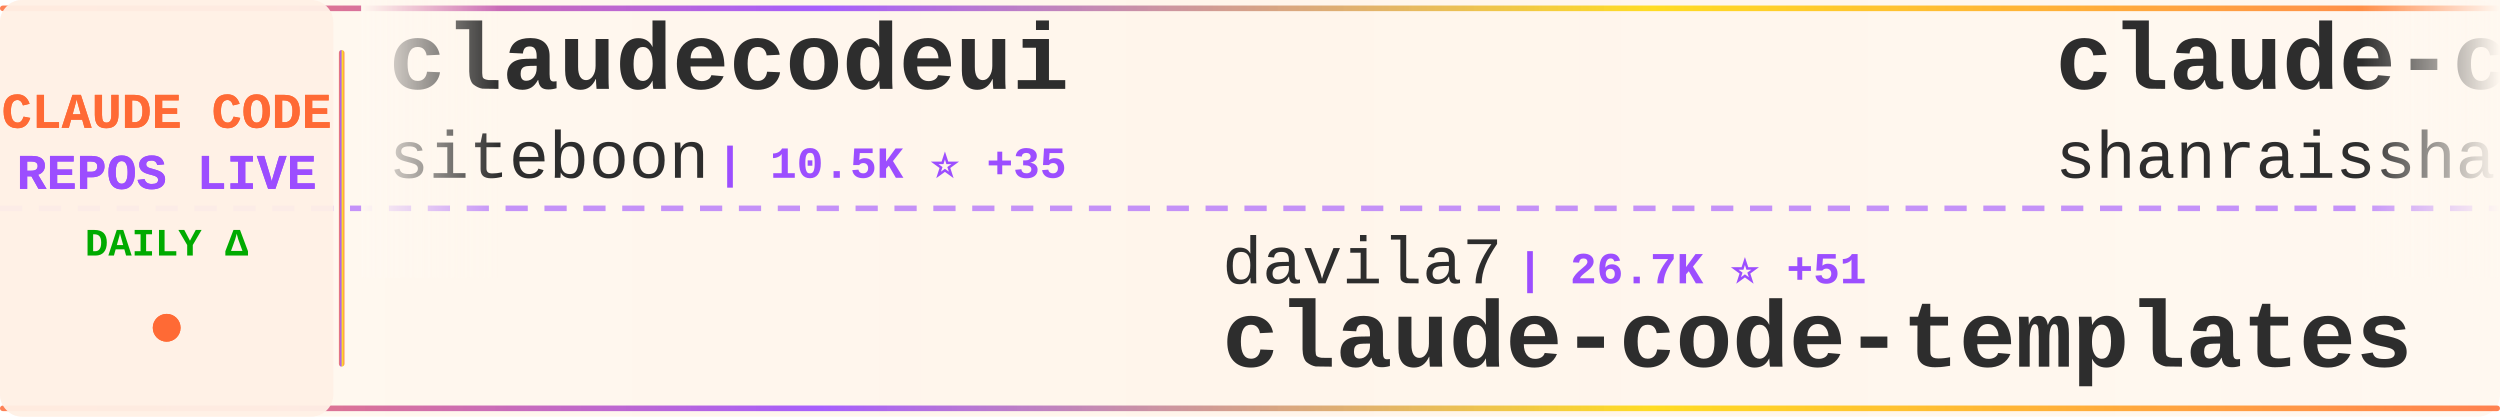
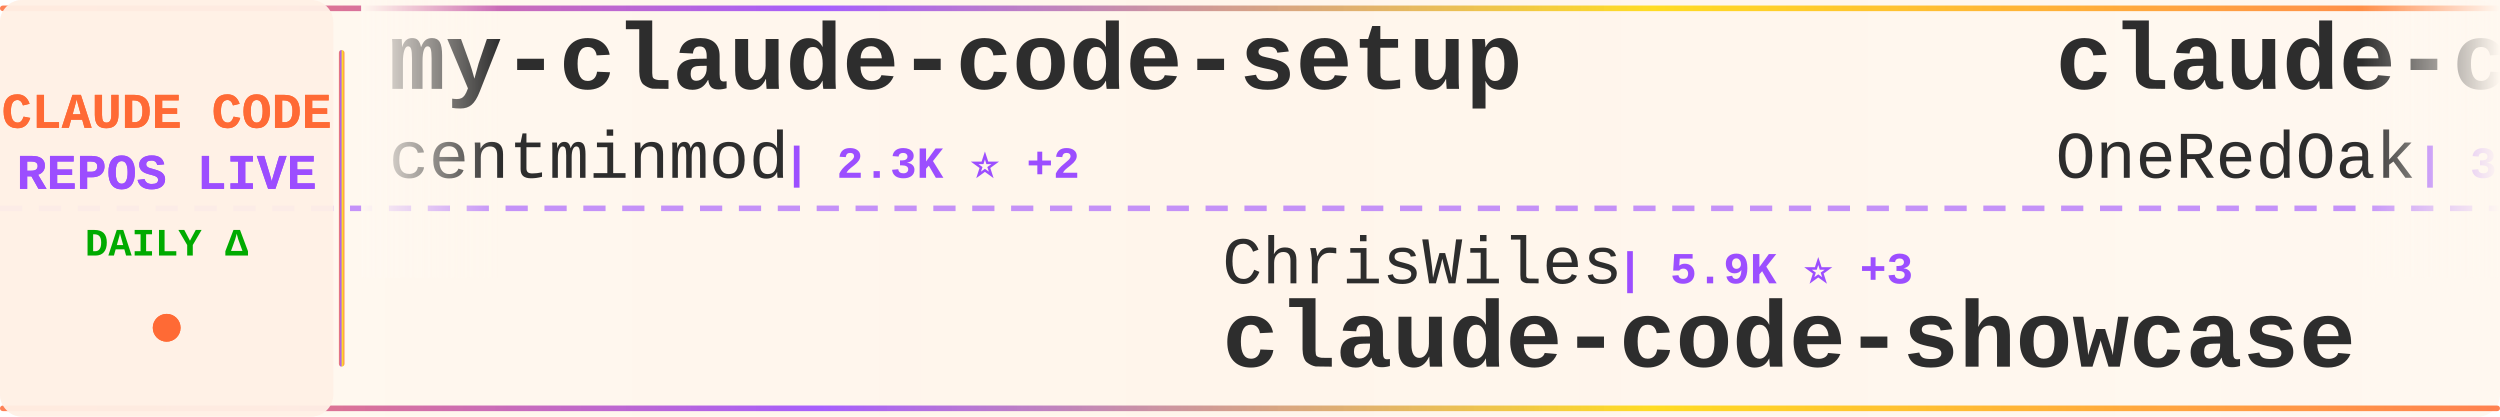
<svg xmlns="http://www.w3.org/2000/svg" width="900" height="150">
  <defs>
    <linearGradient id="tickerBg" x1="0%" y1="0%" x2="100%" y2="0%">
      <stop offset="0%" style="stop-color:#fff8f0;stop-opacity:0.98" />
      <stop offset="50%" style="stop-color:#fff5eb;stop-opacity:1" />
      <stop offset="100%" style="stop-color:#fff8f0;stop-opacity:0.98" />
    </linearGradient>
    <linearGradient id="borderGrad" x1="0%" y1="0%" x2="100%" y2="0%">
      <stop offset="0%" style="stop-color:#FF6B35;stop-opacity:0.85">
        <animate attributeName="stop-opacity" values="0.85;1;0.85" dur="2s" repeatCount="indefinite" />
      </stop>
      <stop offset="33%" style="stop-color:#9C4EFF;stop-opacity:0.9">
        <animate attributeName="stop-opacity" values="0.9;1;0.9" dur="2.2s" repeatCount="indefinite" />
      </stop>
      <stop offset="66%" style="stop-color:#FFD700;stop-opacity:0.85">
        <animate attributeName="stop-opacity" values="0.85;1;0.85" dur="1.8s" repeatCount="indefinite" />
      </stop>
      <stop offset="100%" style="stop-color:#FF6B35;stop-opacity:0.85">
        <animate attributeName="stop-opacity" values="0.85;1;0.85" dur="2s" repeatCount="indefinite" />
      </stop>
    </linearGradient>
    <filter id="textGlow">
      <feGaussianBlur stdDeviation="0.15" result="coloredBlur" />
      <feMerge>
        <feMergeNode in="coloredBlur" />
        <feMergeNode in="SourceGraphic" />
      </feMerge>
    </filter>
    <filter id="metricGlow">
      <feGaussianBlur stdDeviation="0.2" result="coloredBlur" />
      <feMerge>
        <feMergeNode in="coloredBlur" />
        <feMergeNode in="SourceGraphic" />
      </feMerge>
    </filter>
    <linearGradient id="leftFade" x1="0%" y1="0%" x2="100%" y2="0%">
      <stop offset="0%" style="stop-color:#fff8f0;stop-opacity:1" />
      <stop offset="100%" style="stop-color:#fff8f0;stop-opacity:0" />
    </linearGradient>
    <linearGradient id="rightFade" x1="0%" y1="0%" x2="100%" y2="0%">
      <stop offset="0%" style="stop-color:#fff8f0;stop-opacity:0" />
      <stop offset="100%" style="stop-color:#fff8f0;stop-opacity:1" />
    </linearGradient>
  </defs>
  <rect width="900" height="150" fill="url(#tickerBg)" rx="8" />
  <rect x="0" y="2" width="900" height="2" fill="url(#borderGrad)" rx="1" />
  <rect x="0" y="146" width="900" height="2" fill="url(#borderGrad)" rx="1" />
  <line x1="0" y1="75" x2="900" y2="75" stroke="#9C4EFF" stroke-width="2" stroke-dasharray="8 6" opacity="0.6" />
  <rect x="0" y="0" width="120" height="150" fill="#fff0e6" opacity="0.95" rx="8" />
  <text x="60" y="46" font-family="'Courier New', monospace" font-size="18" font-weight="bold" fill="#FF6B35" text-anchor="middle" filter="url(#textGlow)">
    CLAUDE CODE
  </text>
  <text x="60" y="68" font-family="'Courier New', monospace" font-size="18" font-weight="bold" fill="#9C4EFF" text-anchor="middle" filter="url(#textGlow)">
    REPOS LIVE
  </text>
  <text x="60" y="92" font-family="'Courier New', monospace" font-size="14" font-weight="bold" fill="#00aa00" text-anchor="middle">
    DAILY Δ
  </text>
  <circle cx="60" cy="118" r="5" fill="#FF6B35" filter="url(#metricGlow)">
    <animate attributeName="r" values="4;6;4" dur="1.5s" repeatCount="indefinite" />
    <animate attributeName="opacity" values="0.6;1;0.6" dur="1.5s" repeatCount="indefinite" />
  </circle>
  <rect x="122" y="18" width="2" height="114" fill="url(#borderGrad)" rx="1" />
  <clipPath id="tickerClip">
    <rect x="130" y="0" width="770" height="150" />
  </clipPath>
  <g clip-path="url(#tickerClip)">
    <g id="tickerItems">
      <animateTransform attributeName="transform" attributeType="XML" type="translate" from="0 0" to="-3000 0" dur="54s" repeatCount="indefinite" />
      <g transform="translate(0, 0)">
-         <text x="140" y="32" font-family="'Courier New', monospace" font-size="34" font-weight="bold" fill="#2d2d2d">claudecodeui</text>
-         <text x="140" y="64" font-family="'Courier New', monospace" font-size="24" font-weight="normal" fill="#2d2d2d" opacity="1.0">siteboon</text>
-         <text x="258" y="64" font-family="'Courier New', monospace" font-size="16" font-weight="bold" fill="#9C4EFF"> | 10.5K ⭐ +35</text>
-       </g>
-       <g transform="translate(300, 0)">
-         <text x="140" y="102" font-family="'Courier New', monospace" font-size="24" font-weight="normal" fill="#2d2d2d" opacity="1.0">davila7</text>
-         <text x="246" y="102" font-family="'Courier New', monospace" font-size="16" font-weight="bold" fill="#9C4EFF"> | 26.7K ⭐ +51</text>
-         <text x="140" y="132" font-family="'Courier New', monospace" font-size="34" font-weight="bold" fill="#2d2d2d">claude-code-templates</text>
-       </g>
-       <g transform="translate(600, 0)">
-         <text x="140" y="32" font-family="'Courier New', monospace" font-size="34" font-weight="bold" fill="#2d2d2d">claude-code-best-practic...</text>
-         <text x="140" y="64" font-family="'Courier New', monospace" font-size="24" font-weight="normal" fill="#2d2d2d" opacity="1.0">shanraisshan</text>
-         <text x="306" y="64" font-family="'Courier New', monospace" font-size="16" font-weight="bold" fill="#9C4EFF"> | 50.9K ⭐ +224</text>
-       </g>
-       <g transform="translate(900, 0)">
-         <text x="140" y="102" font-family="'Courier New', monospace" font-size="24" font-weight="normal" fill="#2d2d2d" opacity="1.0">OneRedOak</text>
-         <text x="270" y="102" font-family="'Courier New', monospace" font-size="16" font-weight="bold" fill="#9C4EFF"> | 3.8K ⭐ +4</text>
-         <text x="140" y="132" font-family="'Courier New', monospace" font-size="34" font-weight="bold" fill="#2d2d2d">claude-code-workflows</text>
-       </g>
-       <g transform="translate(1200, 0)">
-         <text x="140" y="32" font-family="'Courier New', monospace" font-size="34" font-weight="bold" fill="#2d2d2d">claude-code-settings</text>
-         <text x="140" y="64" font-family="'Courier New', monospace" font-size="24" font-weight="normal" fill="#2d2d2d" opacity="1.0">feiskyer</text>
-         <text x="258" y="64" font-family="'Courier New', monospace" font-size="16" font-weight="bold" fill="#9C4EFF"> | 1.5K ⭐</text>
-       </g>
-       <g transform="translate(1500, 0)">
-         <text x="140" y="102" font-family="'Courier New', monospace" font-size="24" font-weight="normal" fill="#2d2d2d" opacity="1.0">diet103</text>
-         <text x="246" y="102" font-family="'Courier New', monospace" font-size="16" font-weight="bold" fill="#9C4EFF"> | 9.6K ⭐ +4</text>
-         <text x="140" y="132" font-family="'Courier New', monospace" font-size="34" font-weight="bold" fill="#2d2d2d">claude-code-infrastructu...</text>
-       </g>
-       <g transform="translate(1800, 0)">
        <text x="140" y="32" font-family="'Courier New', monospace" font-size="34" font-weight="bold" fill="#2d2d2d">my-claude-code-setup</text>
        <text x="140" y="64" font-family="'Courier New', monospace" font-size="24" font-weight="normal" fill="#2d2d2d" opacity="1.0">centminmod</text>
        <text x="282" y="64" font-family="'Courier New', monospace" font-size="16" font-weight="bold" fill="#9C4EFF"> | 2.3K ⭐ +2</text>
      </g>
+       <g transform="translate(300, 0)">
+         <text x="140" y="102" font-family="'Courier New', monospace" font-size="24" font-weight="normal" fill="#2d2d2d" opacity="1.0">ChrisWiles</text>
+         <text x="282" y="102" font-family="'Courier New', monospace" font-size="16" font-weight="bold" fill="#9C4EFF"> | 5.9K ⭐ +3</text>
+         <text x="140" y="132" font-family="'Courier New', monospace" font-size="34" font-weight="bold" fill="#2d2d2d">claude-code-showcase</text>
+       </g>
+       <g transform="translate(600, 0)">
+         <text x="140" y="32" font-family="'Courier New', monospace" font-size="34" font-weight="bold" fill="#2d2d2d">claude-code-workflows</text>
+         <text x="140" y="64" font-family="'Courier New', monospace" font-size="24" font-weight="normal" fill="#2d2d2d" opacity="1.0">OneRedOak</text>
+         <text x="270" y="64" font-family="'Courier New', monospace" font-size="16" font-weight="bold" fill="#9C4EFF"> | 3.8K ⭐ +4</text>
+       </g>
+       <g transform="translate(900, 0)">
+         <text x="140" y="102" font-family="'Courier New', monospace" font-size="24" font-weight="normal" fill="#2d2d2d" opacity="1.0">AICoderTudou</text>
+         <text x="306" y="102" font-family="'Courier New', monospace" font-size="16" font-weight="bold" fill="#9C4EFF"> | 497 ⭐</text>
+         <text x="140" y="132" font-family="'Courier New', monospace" font-size="34" font-weight="bold" fill="#2d2d2d">claude-code-tudou</text>
+       </g>
+       <g transform="translate(1200, 0)">
+         <text x="140" y="32" font-family="'Courier New', monospace" font-size="34" font-weight="bold" fill="#2d2d2d">claude-code-rust</text>
+         <text x="140" y="64" font-family="'Courier New', monospace" font-size="24" font-weight="normal" fill="#2d2d2d" opacity="1.0">lorryjovens-hub</text>
+         <text x="342" y="64" font-family="'Courier New', monospace" font-size="16" font-weight="bold" fill="#9C4EFF"> | 1.5K ⭐ +8</text>
+       </g>
+       <g transform="translate(1500, 0)">
+         <text x="140" y="102" font-family="'Courier New', monospace" font-size="24" font-weight="normal" fill="#2d2d2d" opacity="1.0">alejandrobalderas</text>
+         <text x="366" y="102" font-family="'Courier New', monospace" font-size="16" font-weight="bold" fill="#9C4EFF"> | 1.9K ⭐ +21</text>
+         <text x="140" y="132" font-family="'Courier New', monospace" font-size="34" font-weight="bold" fill="#2d2d2d">claude-code-from-source</text>
+       </g>
+       <g transform="translate(1800, 0)">
+         <text x="140" y="32" font-family="'Courier New', monospace" font-size="34" font-weight="bold" fill="#2d2d2d">ClaudeCodeAgents</text>
+         <text x="140" y="64" font-family="'Courier New', monospace" font-size="24" font-weight="normal" fill="#2d2d2d" opacity="1.0">darcyegb</text>
+         <text x="258" y="64" font-family="'Courier New', monospace" font-size="16" font-weight="bold" fill="#9C4EFF"> | 681 ⭐ +1</text>
+       </g>
      <g transform="translate(2100, 0)">
-         <text x="140" y="102" font-family="'Courier New', monospace" font-size="24" font-weight="normal" fill="#2d2d2d" opacity="1.0">anthropics</text>
-         <text x="282" y="102" font-family="'Courier New', monospace" font-size="16" font-weight="bold" fill="#9C4EFF"> | 7.4K ⭐ +20</text>
-         <text x="140" y="132" font-family="'Courier New', monospace" font-size="34" font-weight="bold" fill="#2d2d2d">claude-code-action</text>
+         <text x="140" y="102" font-family="'Courier New', monospace" font-size="24" font-weight="normal" fill="#2d2d2d" opacity="1.0">router-for-me</text>
+         <text x="318" y="102" font-family="'Courier New', monospace" font-size="16" font-weight="bold" fill="#9C4EFF"> | 30.6K ⭐ +129</text>
+         <text x="140" y="132" font-family="'Courier New', monospace" font-size="34" font-weight="bold" fill="#2d2d2d">CLIProxyAPI</text>
      </g>
      <g transform="translate(2400, 0)">
-         <text x="140" y="32" font-family="'Courier New', monospace" font-size="34" font-weight="bold" fill="#2d2d2d">Claude-code</text>
-         <text x="140" y="64" font-family="'Courier New', monospace" font-size="24" font-weight="normal" fill="#2d2d2d" opacity="1.0">zstmfhy</text>
-         <text x="246" y="64" font-family="'Courier New', monospace" font-size="16" font-weight="bold" fill="#9C4EFF"> | 190 ⭐</text>
+         <text x="140" y="32" font-family="'Courier New', monospace" font-size="34" font-weight="bold" fill="#2d2d2d">claude-code</text>
+         <text x="140" y="64" font-family="'Courier New', monospace" font-size="24" font-weight="normal" fill="#2d2d2d" opacity="1.0">RishabhK103</text>
+         <text x="294" y="64" font-family="'Courier New', monospace" font-size="16" font-weight="bold" fill="#9C4EFF"> | 73 ⭐</text>
      </g>
      <g transform="translate(2700, 0)">
-         <text x="140" y="102" font-family="'Courier New', monospace" font-size="24" font-weight="normal" fill="#2d2d2d" opacity="1.0">lowcortisolprogrammer</text>
-         <text x="414" y="102" font-family="'Courier New', monospace" font-size="16" font-weight="bold" fill="#9C4EFF"> | 173 ⭐</text>
-         <text x="140" y="132" font-family="'Courier New', monospace" font-size="34" font-weight="bold" fill="#2d2d2d">claude-code</text>
+         <text x="140" y="102" font-family="'Courier New', monospace" font-size="24" font-weight="normal" fill="#2d2d2d" opacity="1.0">sugyan</text>
+         <text x="234" y="102" font-family="'Courier New', monospace" font-size="16" font-weight="bold" fill="#9C4EFF"> | 1.1K ⭐ +2</text>
+         <text x="140" y="132" font-family="'Courier New', monospace" font-size="34" font-weight="bold" fill="#2d2d2d">claude-code-webui</text>
      </g>
      <g transform="translate(3000, 0)">
-         <text x="140" y="32" font-family="'Courier New', monospace" font-size="34" font-weight="bold" fill="#2d2d2d">claudecodeui</text>
-         <text x="140" y="64" font-family="'Courier New', monospace" font-size="24" font-weight="normal" fill="#2d2d2d" opacity="1.0">siteboon</text>
-         <text x="258" y="64" font-family="'Courier New', monospace" font-size="16" font-weight="bold" fill="#9C4EFF"> | 10.5K ⭐ +35</text>
+         <text x="140" y="32" font-family="'Courier New', monospace" font-size="34" font-weight="bold" fill="#2d2d2d">my-claude-code-setup</text>
+         <text x="140" y="64" font-family="'Courier New', monospace" font-size="24" font-weight="normal" fill="#2d2d2d" opacity="1.0">centminmod</text>
+         <text x="282" y="64" font-family="'Courier New', monospace" font-size="16" font-weight="bold" fill="#9C4EFF"> | 2.3K ⭐ +2</text>
      </g>
      <g transform="translate(3300, 0)">
-         <text x="140" y="102" font-family="'Courier New', monospace" font-size="24" font-weight="normal" fill="#2d2d2d" opacity="1.0">davila7</text>
-         <text x="246" y="102" font-family="'Courier New', monospace" font-size="16" font-weight="bold" fill="#9C4EFF"> | 26.7K ⭐ +51</text>
-         <text x="140" y="132" font-family="'Courier New', monospace" font-size="34" font-weight="bold" fill="#2d2d2d">claude-code-templates</text>
+         <text x="140" y="102" font-family="'Courier New', monospace" font-size="24" font-weight="normal" fill="#2d2d2d" opacity="1.0">ChrisWiles</text>
+         <text x="282" y="102" font-family="'Courier New', monospace" font-size="16" font-weight="bold" fill="#9C4EFF"> | 5.9K ⭐ +3</text>
+         <text x="140" y="132" font-family="'Courier New', monospace" font-size="34" font-weight="bold" fill="#2d2d2d">claude-code-showcase</text>
      </g>
      <g transform="translate(3600, 0)">
-         <text x="140" y="32" font-family="'Courier New', monospace" font-size="34" font-weight="bold" fill="#2d2d2d">claude-code-best-practic...</text>
-         <text x="140" y="64" font-family="'Courier New', monospace" font-size="24" font-weight="normal" fill="#2d2d2d" opacity="1.0">shanraisshan</text>
-         <text x="306" y="64" font-family="'Courier New', monospace" font-size="16" font-weight="bold" fill="#9C4EFF"> | 50.9K ⭐ +224</text>
+         <text x="140" y="32" font-family="'Courier New', monospace" font-size="34" font-weight="bold" fill="#2d2d2d">claude-code-workflows</text>
+         <text x="140" y="64" font-family="'Courier New', monospace" font-size="24" font-weight="normal" fill="#2d2d2d" opacity="1.0">OneRedOak</text>
+         <text x="270" y="64" font-family="'Courier New', monospace" font-size="16" font-weight="bold" fill="#9C4EFF"> | 3.8K ⭐ +4</text>
      </g>
      <g transform="translate(3900, 0)">
-         <text x="140" y="102" font-family="'Courier New', monospace" font-size="24" font-weight="normal" fill="#2d2d2d" opacity="1.0">OneRedOak</text>
-         <text x="270" y="102" font-family="'Courier New', monospace" font-size="16" font-weight="bold" fill="#9C4EFF"> | 3.8K ⭐ +4</text>
-         <text x="140" y="132" font-family="'Courier New', monospace" font-size="34" font-weight="bold" fill="#2d2d2d">claude-code-workflows</text>
+         <text x="140" y="102" font-family="'Courier New', monospace" font-size="24" font-weight="normal" fill="#2d2d2d" opacity="1.0">AICoderTudou</text>
+         <text x="306" y="102" font-family="'Courier New', monospace" font-size="16" font-weight="bold" fill="#9C4EFF"> | 497 ⭐</text>
+         <text x="140" y="132" font-family="'Courier New', monospace" font-size="34" font-weight="bold" fill="#2d2d2d">claude-code-tudou</text>
      </g>
    </g>
  </g>
  <rect x="130" y="0" width="50" height="100" fill="url(#leftFade)" />
  <rect x="850" y="0" width="50" height="100" fill="url(#rightFade)" />
</svg>
